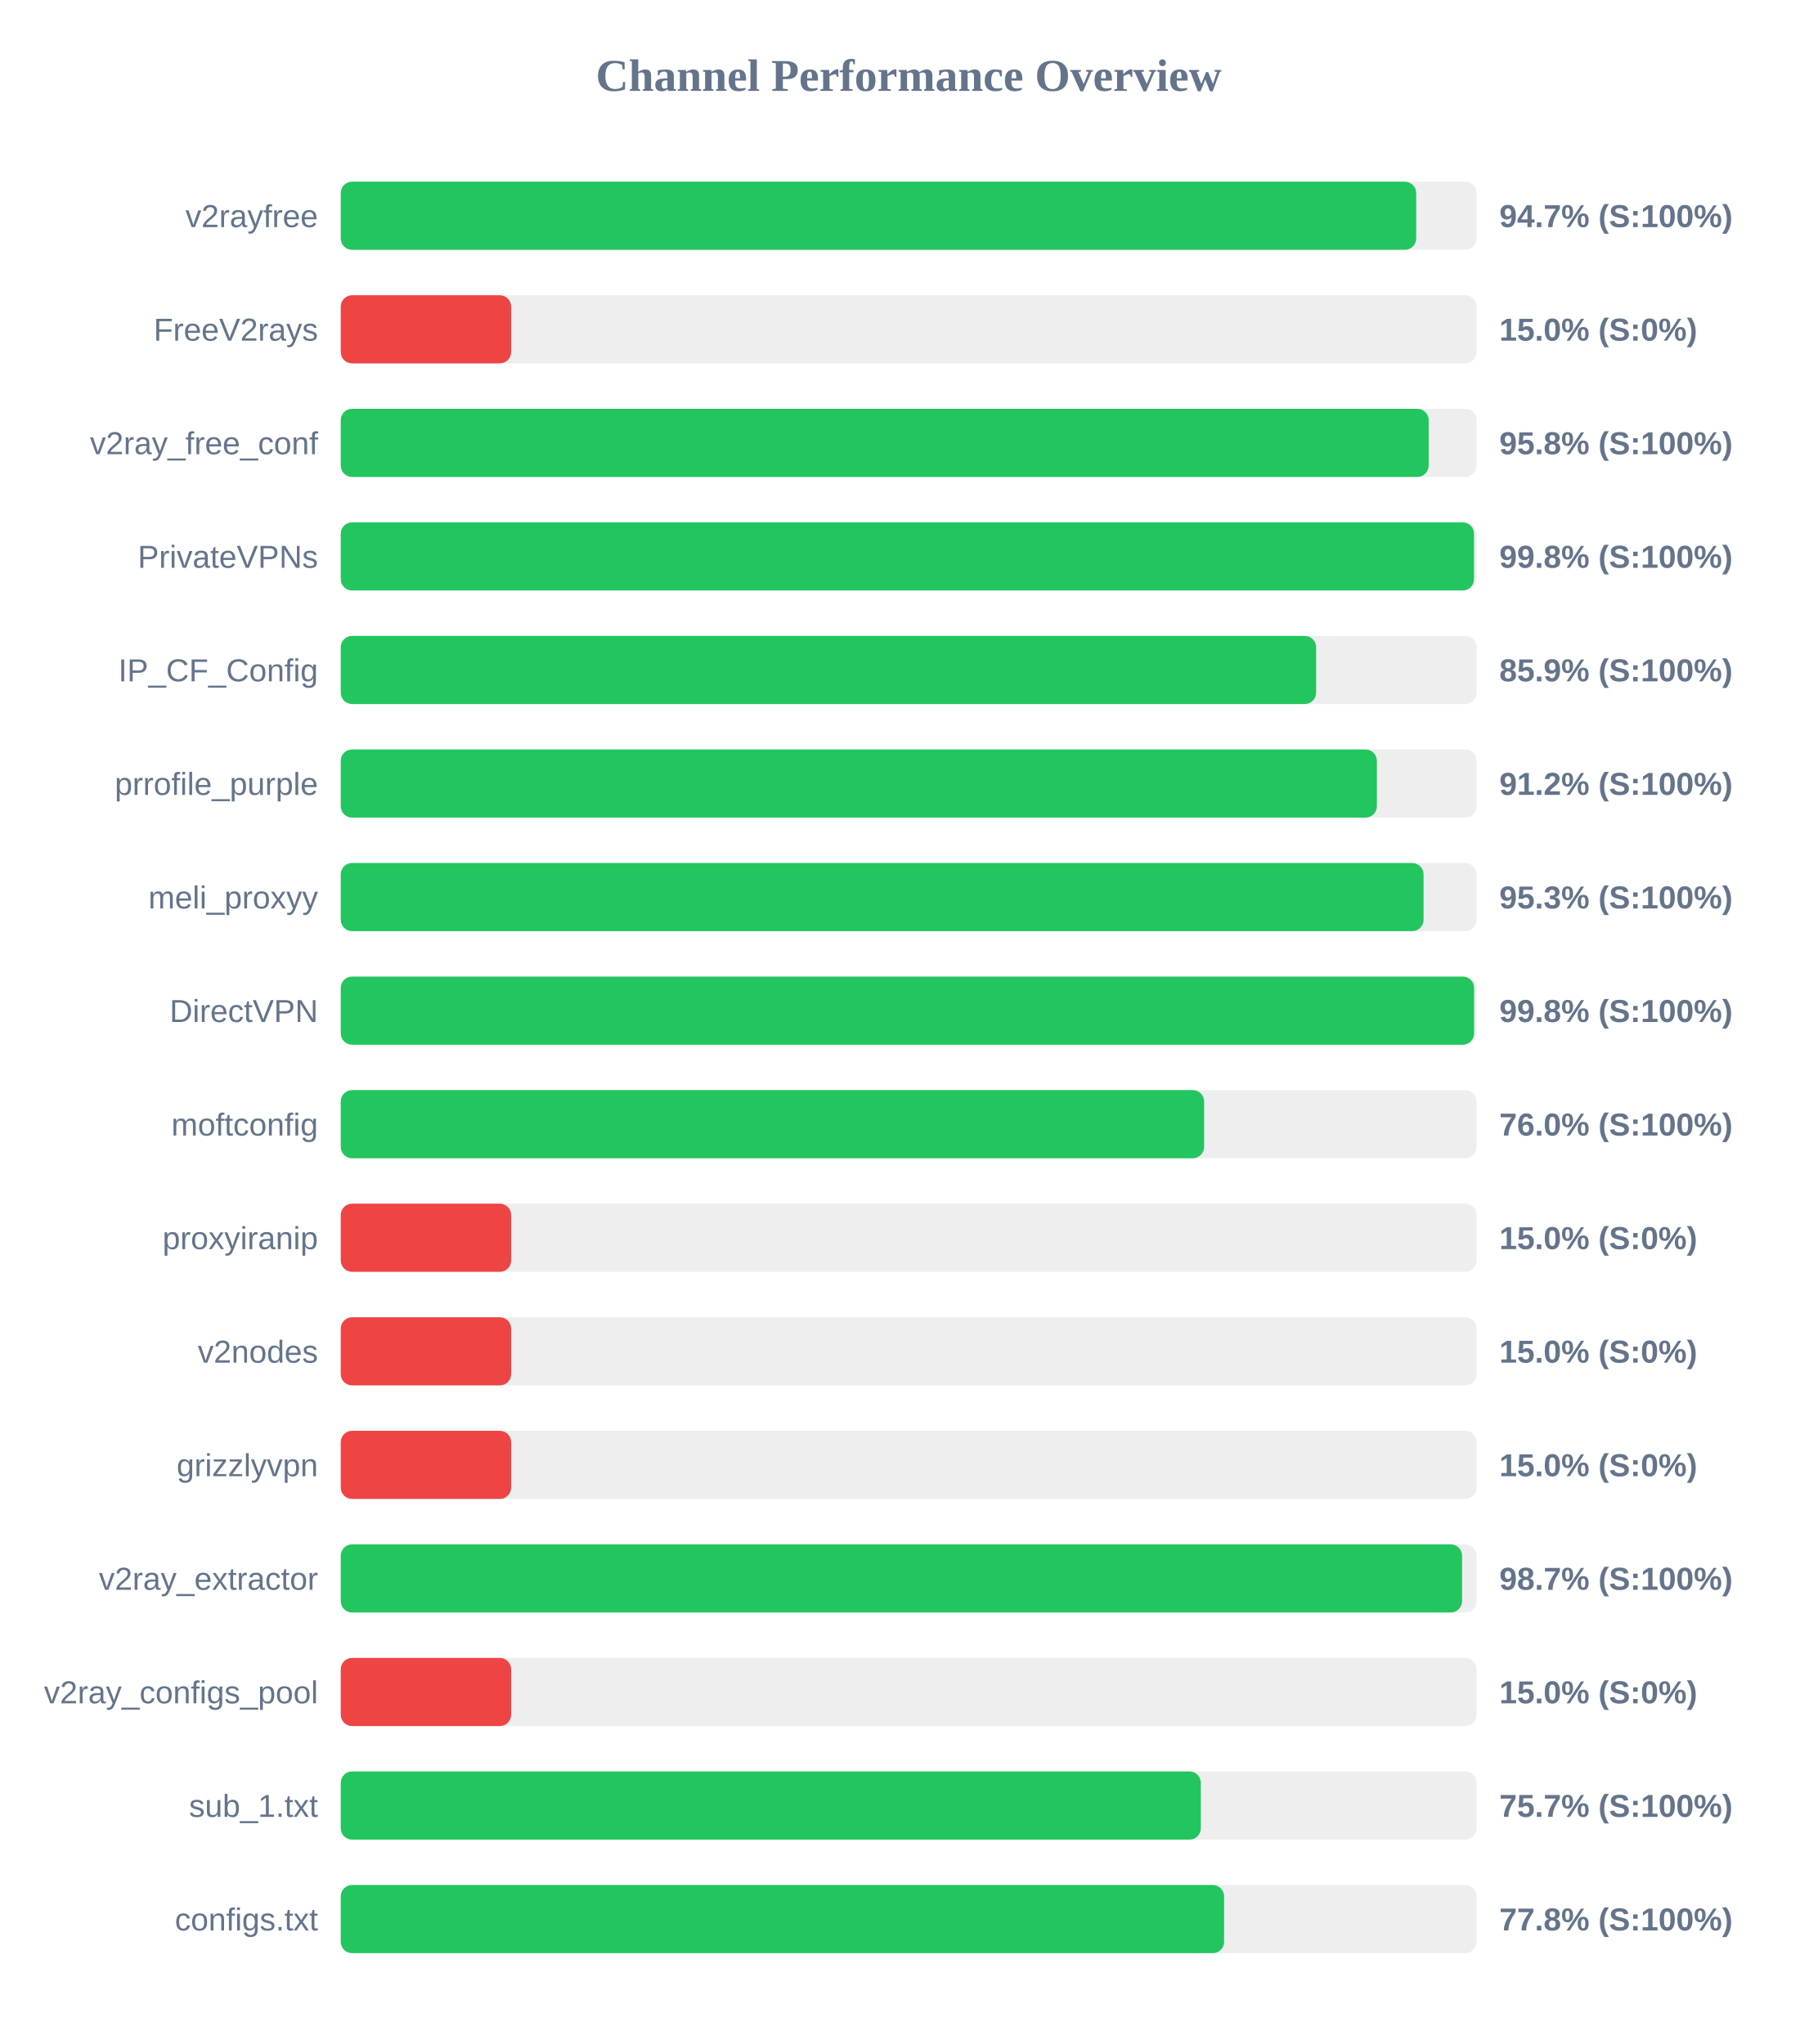
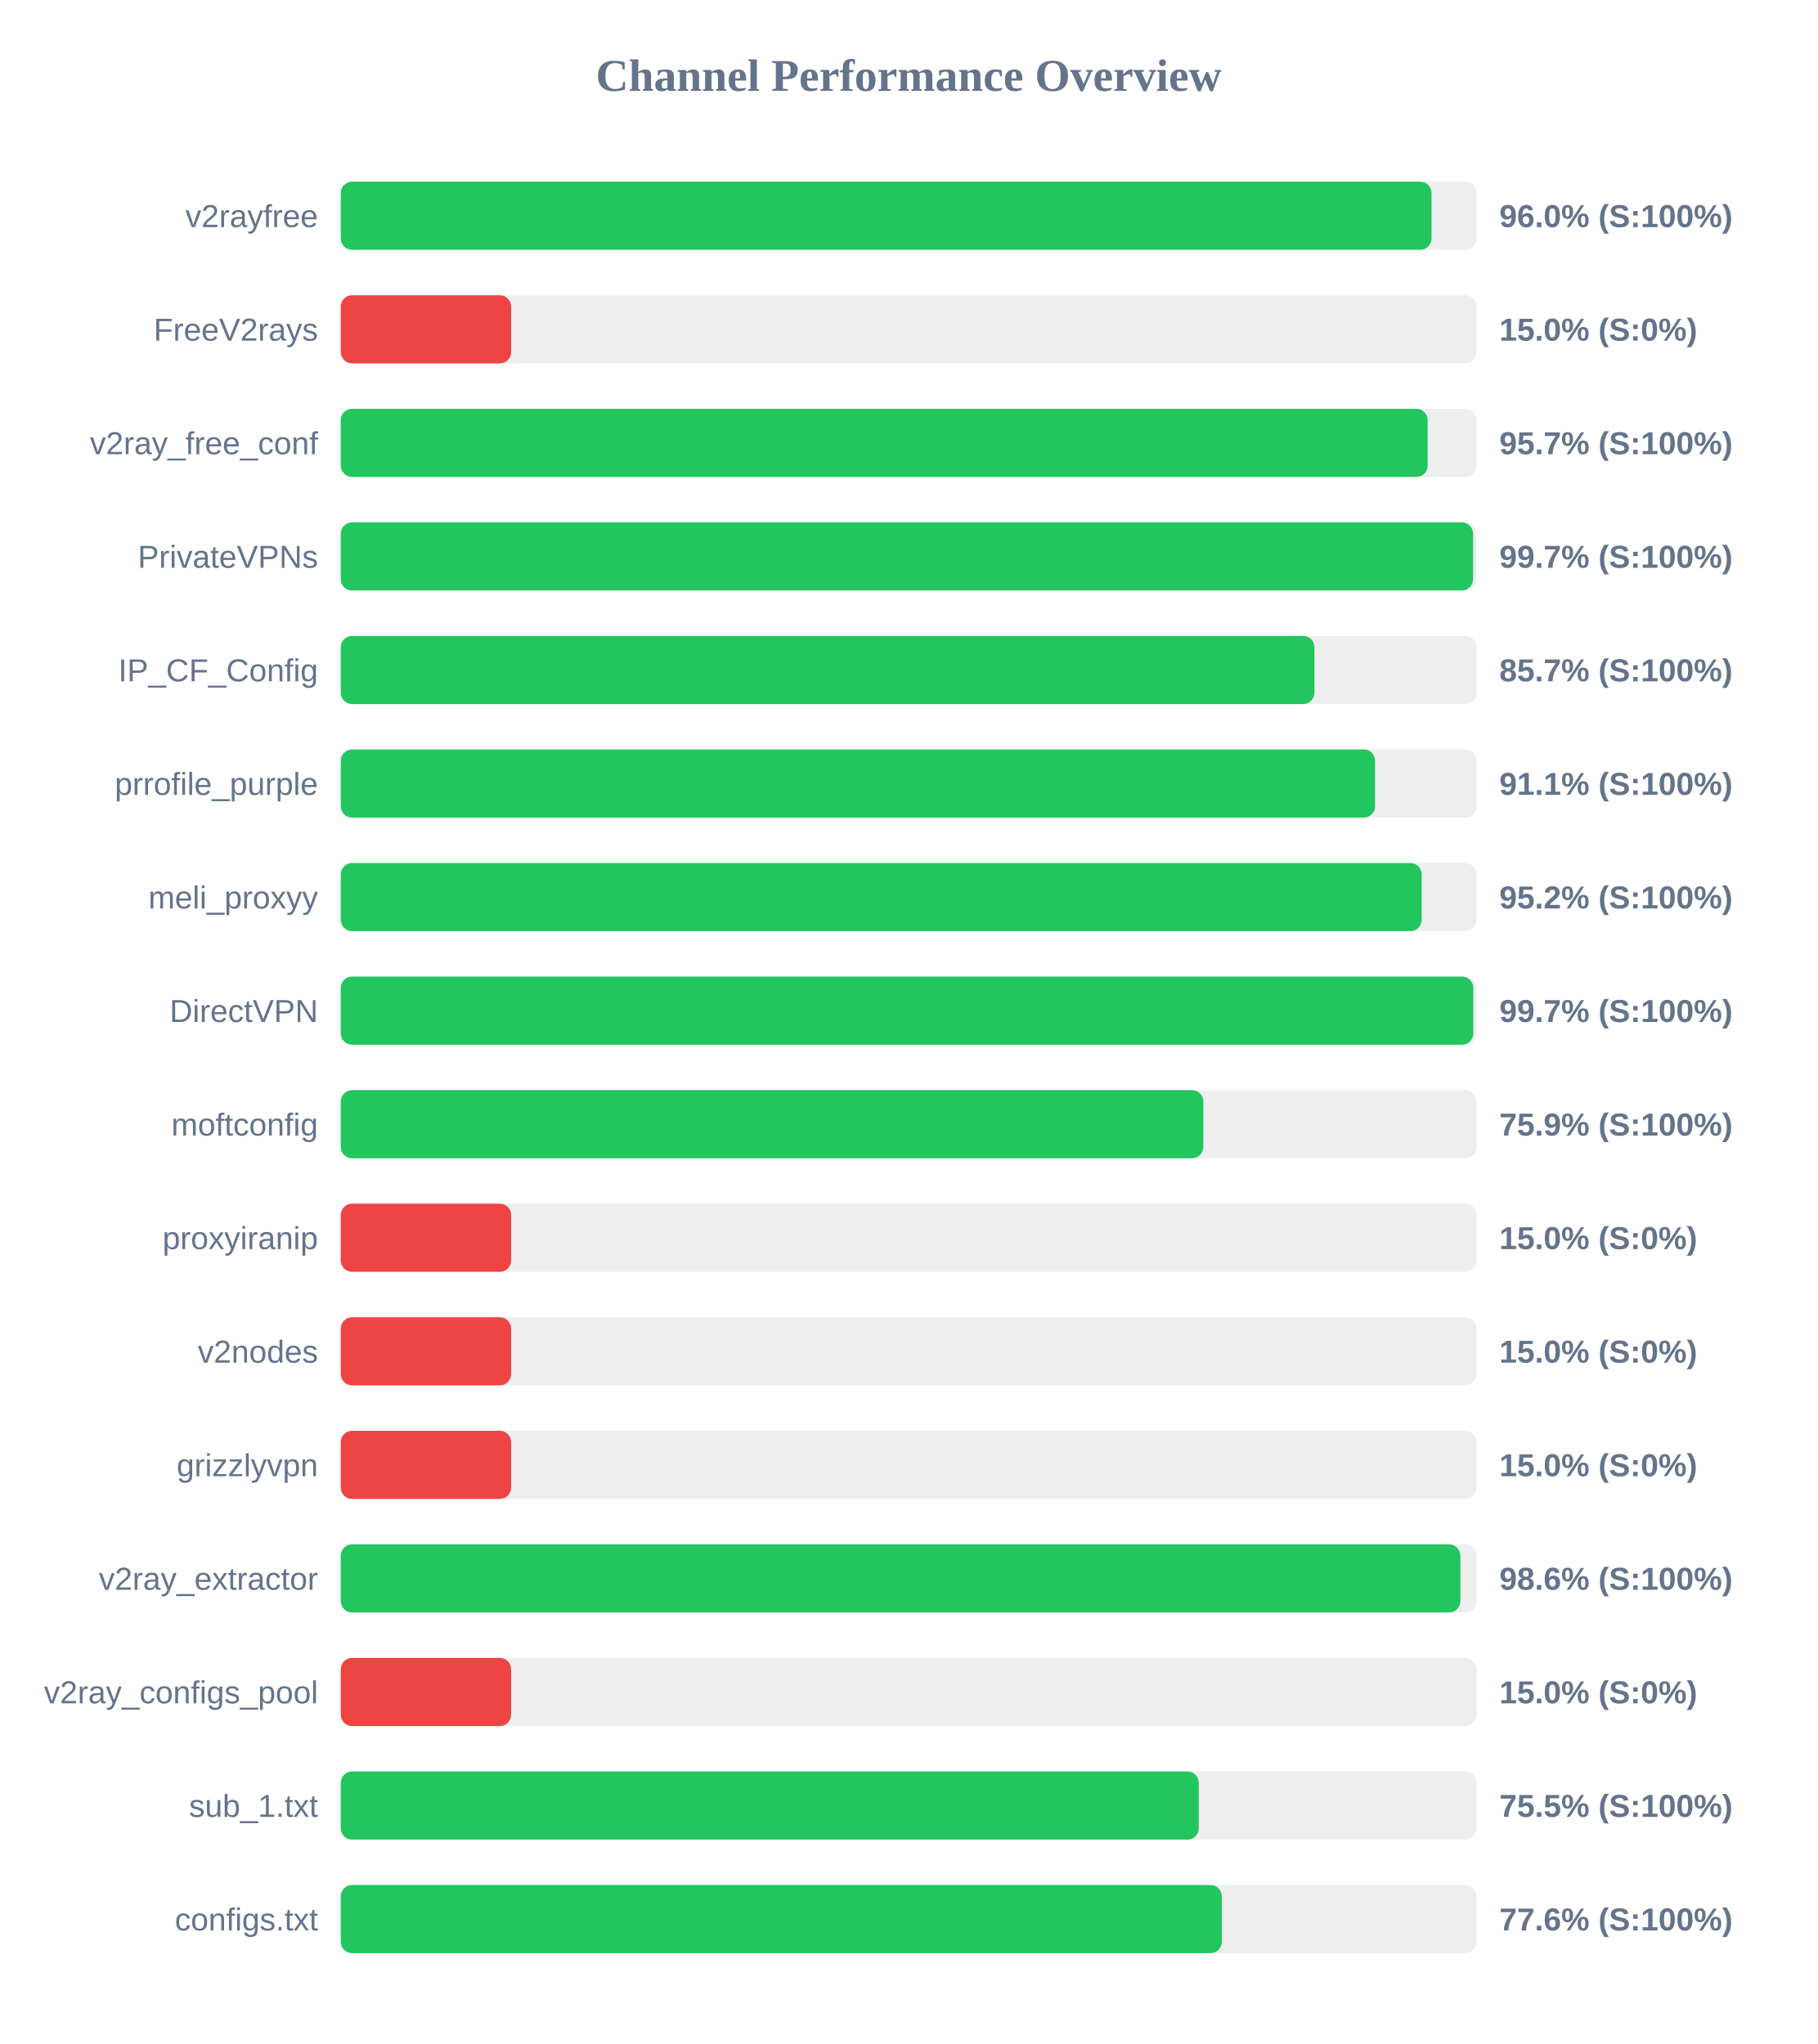
<svg xmlns="http://www.w3.org/2000/svg" width="800" height="900" version="1.1">
  <style>
        .row { font: 14px Arial; fill: #64748b; }
        .score { font: bold 14px Arial; fill: #64748b; }
    </style>
  <text x="400" y="40" text-anchor="middle" font-size="20px" font-weight="bold" fill="#64748b">Channel Performance Overview</text>
  <rect x="150" y="80" width="500" height="30" fill="#eee" rx="5" />
-   <rect x="150" y="80" width="473.4" height="30" fill="#22c55e" rx="5" />
+   <rect x="150" y="80" width="480.15" height="30" fill="#22c55e" rx="5" />
  <text x="140" y="100" text-anchor="end" class="row">v2rayfree</text>
-   <text x="660" y="100" text-anchor="start" class="score">94.7% (S:100%)</text>
+   <text x="660" y="100" text-anchor="start" class="score">96.0% (S:100%)</text>
  <rect x="150" y="130" width="500" height="30" fill="#eee" rx="5" />
  <rect x="150" y="130" width="75.0" height="30" fill="#ef4444" rx="5" />
  <text x="140" y="150" text-anchor="end" class="row">FreeV2rays</text>
  <text x="660" y="150" text-anchor="start" class="score">15.0% (S:0%)</text>
  <rect x="150" y="180" width="500" height="30" fill="#eee" rx="5" />
-   <rect x="150" y="180" width="478.9" height="30" fill="#22c55e" rx="5" />
+   <rect x="150" y="180" width="478.45" height="30" fill="#22c55e" rx="5" />
  <text x="140" y="200" text-anchor="end" class="row">v2ray_free_conf</text>
-   <text x="660" y="200" text-anchor="start" class="score">95.8% (S:100%)</text>
+   <text x="660" y="200" text-anchor="start" class="score">95.7% (S:100%)</text>
  <rect x="150" y="230" width="500" height="30" fill="#eee" rx="5" />
-   <rect x="150" y="230" width="498.85" height="30" fill="#22c55e" rx="5" />
+   <rect x="150" y="230" width="498.45" height="30" fill="#22c55e" rx="5" />
  <text x="140" y="250" text-anchor="end" class="row">PrivateVPNs</text>
-   <text x="660" y="250" text-anchor="start" class="score">99.8% (S:100%)</text>
+   <text x="660" y="250" text-anchor="start" class="score">99.7% (S:100%)</text>
  <rect x="150" y="280" width="500" height="30" fill="#eee" rx="5" />
-   <rect x="150" y="280" width="429.35" height="30" fill="#22c55e" rx="5" />
+   <rect x="150" y="280" width="428.6" height="30" fill="#22c55e" rx="5" />
  <text x="140" y="300" text-anchor="end" class="row">IP_CF_Config</text>
-   <text x="660" y="300" text-anchor="start" class="score">85.9% (S:100%)</text>
+   <text x="660" y="300" text-anchor="start" class="score">85.7% (S:100%)</text>
  <rect x="150" y="330" width="500" height="30" fill="#eee" rx="5" />
-   <rect x="150" y="330" width="456.1" height="30" fill="#22c55e" rx="5" />
+   <rect x="150" y="330" width="455.3" height="30" fill="#22c55e" rx="5" />
  <text x="140" y="350" text-anchor="end" class="row">prrofile_purple</text>
-   <text x="660" y="350" text-anchor="start" class="score">91.2% (S:100%)</text>
+   <text x="660" y="350" text-anchor="start" class="score">91.1% (S:100%)</text>
  <rect x="150" y="380" width="500" height="30" fill="#eee" rx="5" />
-   <rect x="150" y="380" width="476.65" height="30" fill="#22c55e" rx="5" />
+   <rect x="150" y="380" width="475.8" height="30" fill="#22c55e" rx="5" />
  <text x="140" y="400" text-anchor="end" class="row">meli_proxyy</text>
-   <text x="660" y="400" text-anchor="start" class="score">95.3% (S:100%)</text>
+   <text x="660" y="400" text-anchor="start" class="score">95.2% (S:100%)</text>
  <rect x="150" y="430" width="500" height="30" fill="#eee" rx="5" />
-   <rect x="150" y="430" width="498.9" height="30" fill="#22c55e" rx="5" />
+   <rect x="150" y="430" width="498.55" height="30" fill="#22c55e" rx="5" />
  <text x="140" y="450" text-anchor="end" class="row">DirectVPN</text>
-   <text x="660" y="450" text-anchor="start" class="score">99.8% (S:100%)</text>
+   <text x="660" y="450" text-anchor="start" class="score">99.7% (S:100%)</text>
  <rect x="150" y="480" width="500" height="30" fill="#eee" rx="5" />
-   <rect x="150" y="480" width="380.05" height="30" fill="#22c55e" rx="5" />
+   <rect x="150" y="480" width="379.7" height="30" fill="#22c55e" rx="5" />
  <text x="140" y="500" text-anchor="end" class="row">moftconfig</text>
-   <text x="660" y="500" text-anchor="start" class="score">76.0% (S:100%)</text>
+   <text x="660" y="500" text-anchor="start" class="score">75.9% (S:100%)</text>
  <rect x="150" y="530" width="500" height="30" fill="#eee" rx="5" />
  <rect x="150" y="530" width="75.0" height="30" fill="#ef4444" rx="5" />
  <text x="140" y="550" text-anchor="end" class="row">proxyiranip</text>
  <text x="660" y="550" text-anchor="start" class="score">15.0% (S:0%)</text>
  <rect x="150" y="580" width="500" height="30" fill="#eee" rx="5" />
  <rect x="150" y="580" width="75.0" height="30" fill="#ef4444" rx="5" />
  <text x="140" y="600" text-anchor="end" class="row">v2nodes</text>
  <text x="660" y="600" text-anchor="start" class="score">15.0% (S:0%)</text>
  <rect x="150" y="630" width="500" height="30" fill="#eee" rx="5" />
  <rect x="150" y="630" width="75.0" height="30" fill="#ef4444" rx="5" />
  <text x="140" y="650" text-anchor="end" class="row">grizzlyvpn</text>
  <text x="660" y="650" text-anchor="start" class="score">15.0% (S:0%)</text>
  <rect x="150" y="680" width="500" height="30" fill="#eee" rx="5" />
-   <rect x="150" y="680" width="493.6" height="30" fill="#22c55e" rx="5" />
+   <rect x="150" y="680" width="492.85" height="30" fill="#22c55e" rx="5" />
  <text x="140" y="700" text-anchor="end" class="row">v2ray_extractor</text>
-   <text x="660" y="700" text-anchor="start" class="score">98.7% (S:100%)</text>
+   <text x="660" y="700" text-anchor="start" class="score">98.6% (S:100%)</text>
  <rect x="150" y="730" width="500" height="30" fill="#eee" rx="5" />
  <rect x="150" y="730" width="75.0" height="30" fill="#ef4444" rx="5" />
  <text x="140" y="750" text-anchor="end" class="row">v2ray_configs_pool</text>
  <text x="660" y="750" text-anchor="start" class="score">15.0% (S:0%)</text>
  <rect x="150" y="780" width="500" height="30" fill="#eee" rx="5" />
-   <rect x="150" y="780" width="378.6" height="30" fill="#22c55e" rx="5" />
+   <rect x="150" y="780" width="377.7" height="30" fill="#22c55e" rx="5" />
  <text x="140" y="800" text-anchor="end" class="row">sub_1.txt</text>
-   <text x="660" y="800" text-anchor="start" class="score">75.7% (S:100%)</text>
+   <text x="660" y="800" text-anchor="start" class="score">75.5% (S:100%)</text>
  <rect x="150" y="830" width="500" height="30" fill="#eee" rx="5" />
-   <rect x="150" y="830" width="388.85" height="30" fill="#22c55e" rx="5" />
+   <rect x="150" y="830" width="387.85" height="30" fill="#22c55e" rx="5" />
  <text x="140" y="850" text-anchor="end" class="row">configs.txt</text>
-   <text x="660" y="850" text-anchor="start" class="score">77.8% (S:100%)</text>
+   <text x="660" y="850" text-anchor="start" class="score">77.6% (S:100%)</text>
</svg>
